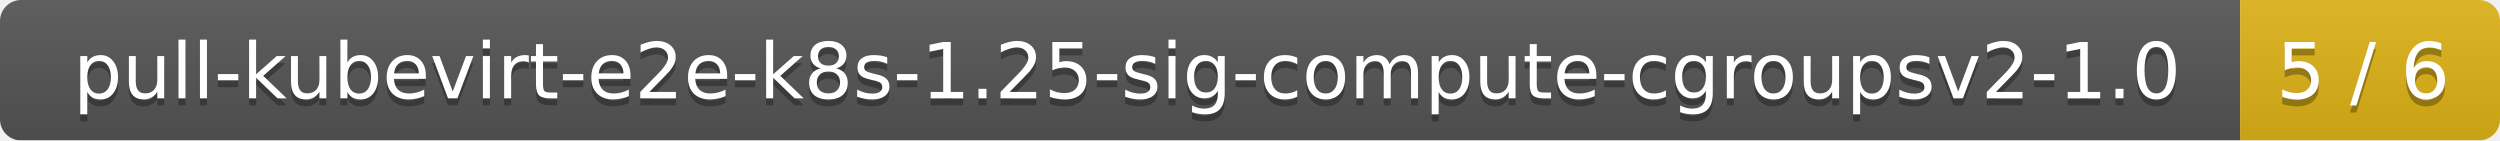
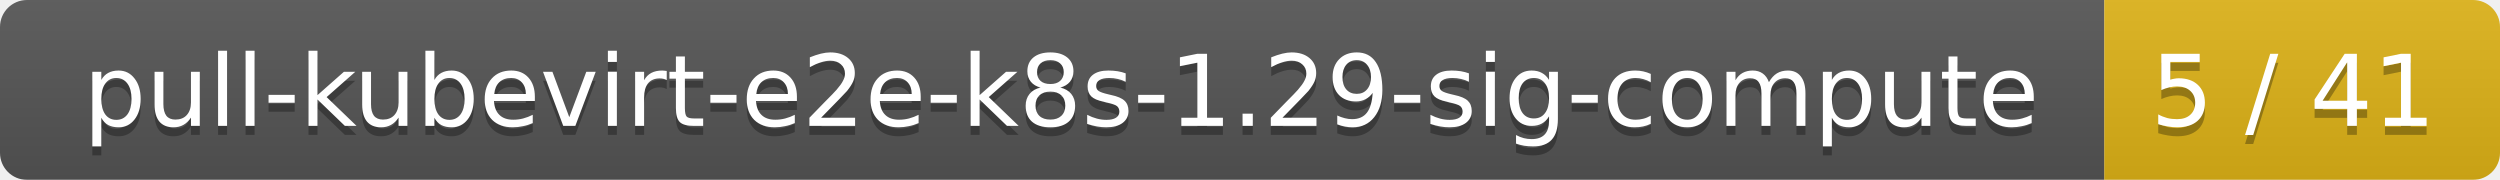
- <svg xmlns="http://www.w3.org/2000/svg" width="356" height="20">
+ <svg xmlns="http://www.w3.org/2000/svg" width="278" height="20">
  <linearGradient id="smooth" x2="0" y2="100%">
    <stop offset="0" stop-color="#bbb" stop-opacity=".1" />
    <stop offset="1" stop-opacity=".1" />
  </linearGradient>
  <mask id="round">
-     <rect width="356" height="20" rx="3" fill="#fff" />
+     <rect width="278" height="20" rx="3" fill="#fff" />
  </mask>
  <g mask="url(#round)">
-     <rect width="319" height="20" fill="#555" />
-     <rect x="319" width="37" height="20" fill="#dfb317" />
-     <rect width="356" height="20" fill="url(#smooth)" />
+     <rect width="234" height="20" fill="#555" />
+     <rect x="234" width="44" height="20" fill="#dfb317" />
+     <rect width="278" height="20" fill="url(#smooth)" />
  </g>
  <g fill="#fff" text-anchor="middle" font-family="DejaVu Sans,Verdana,Geneva,sans-serif" font-size="11">
-     <text x="160.5" y="15" fill="#010101" fill-opacity=".3">pull-kubevirt-e2e-k8s-1.25-sig-compute-cgroupsv2-1.0</text>
-     <text x="160.5" y="14">pull-kubevirt-e2e-k8s-1.25-sig-compute-cgroupsv2-1.0</text>
-     <text x="336.5" y="15" fill="#010101" fill-opacity=".3">5 / 6</text>
-     <text x="336.5" y="14">5 / 6</text>
+     <text x="118" y="15" fill="#010101" fill-opacity=".3">pull-kubevirt-e2e-k8s-1.29-sig-compute</text>
+     <text x="118" y="14">pull-kubevirt-e2e-k8s-1.29-sig-compute</text>
+     <text x="255" y="15" fill="#010101" fill-opacity=".3">5 / 41</text>
+     <text x="255" y="14">5 / 41</text>
  </g>
</svg>
